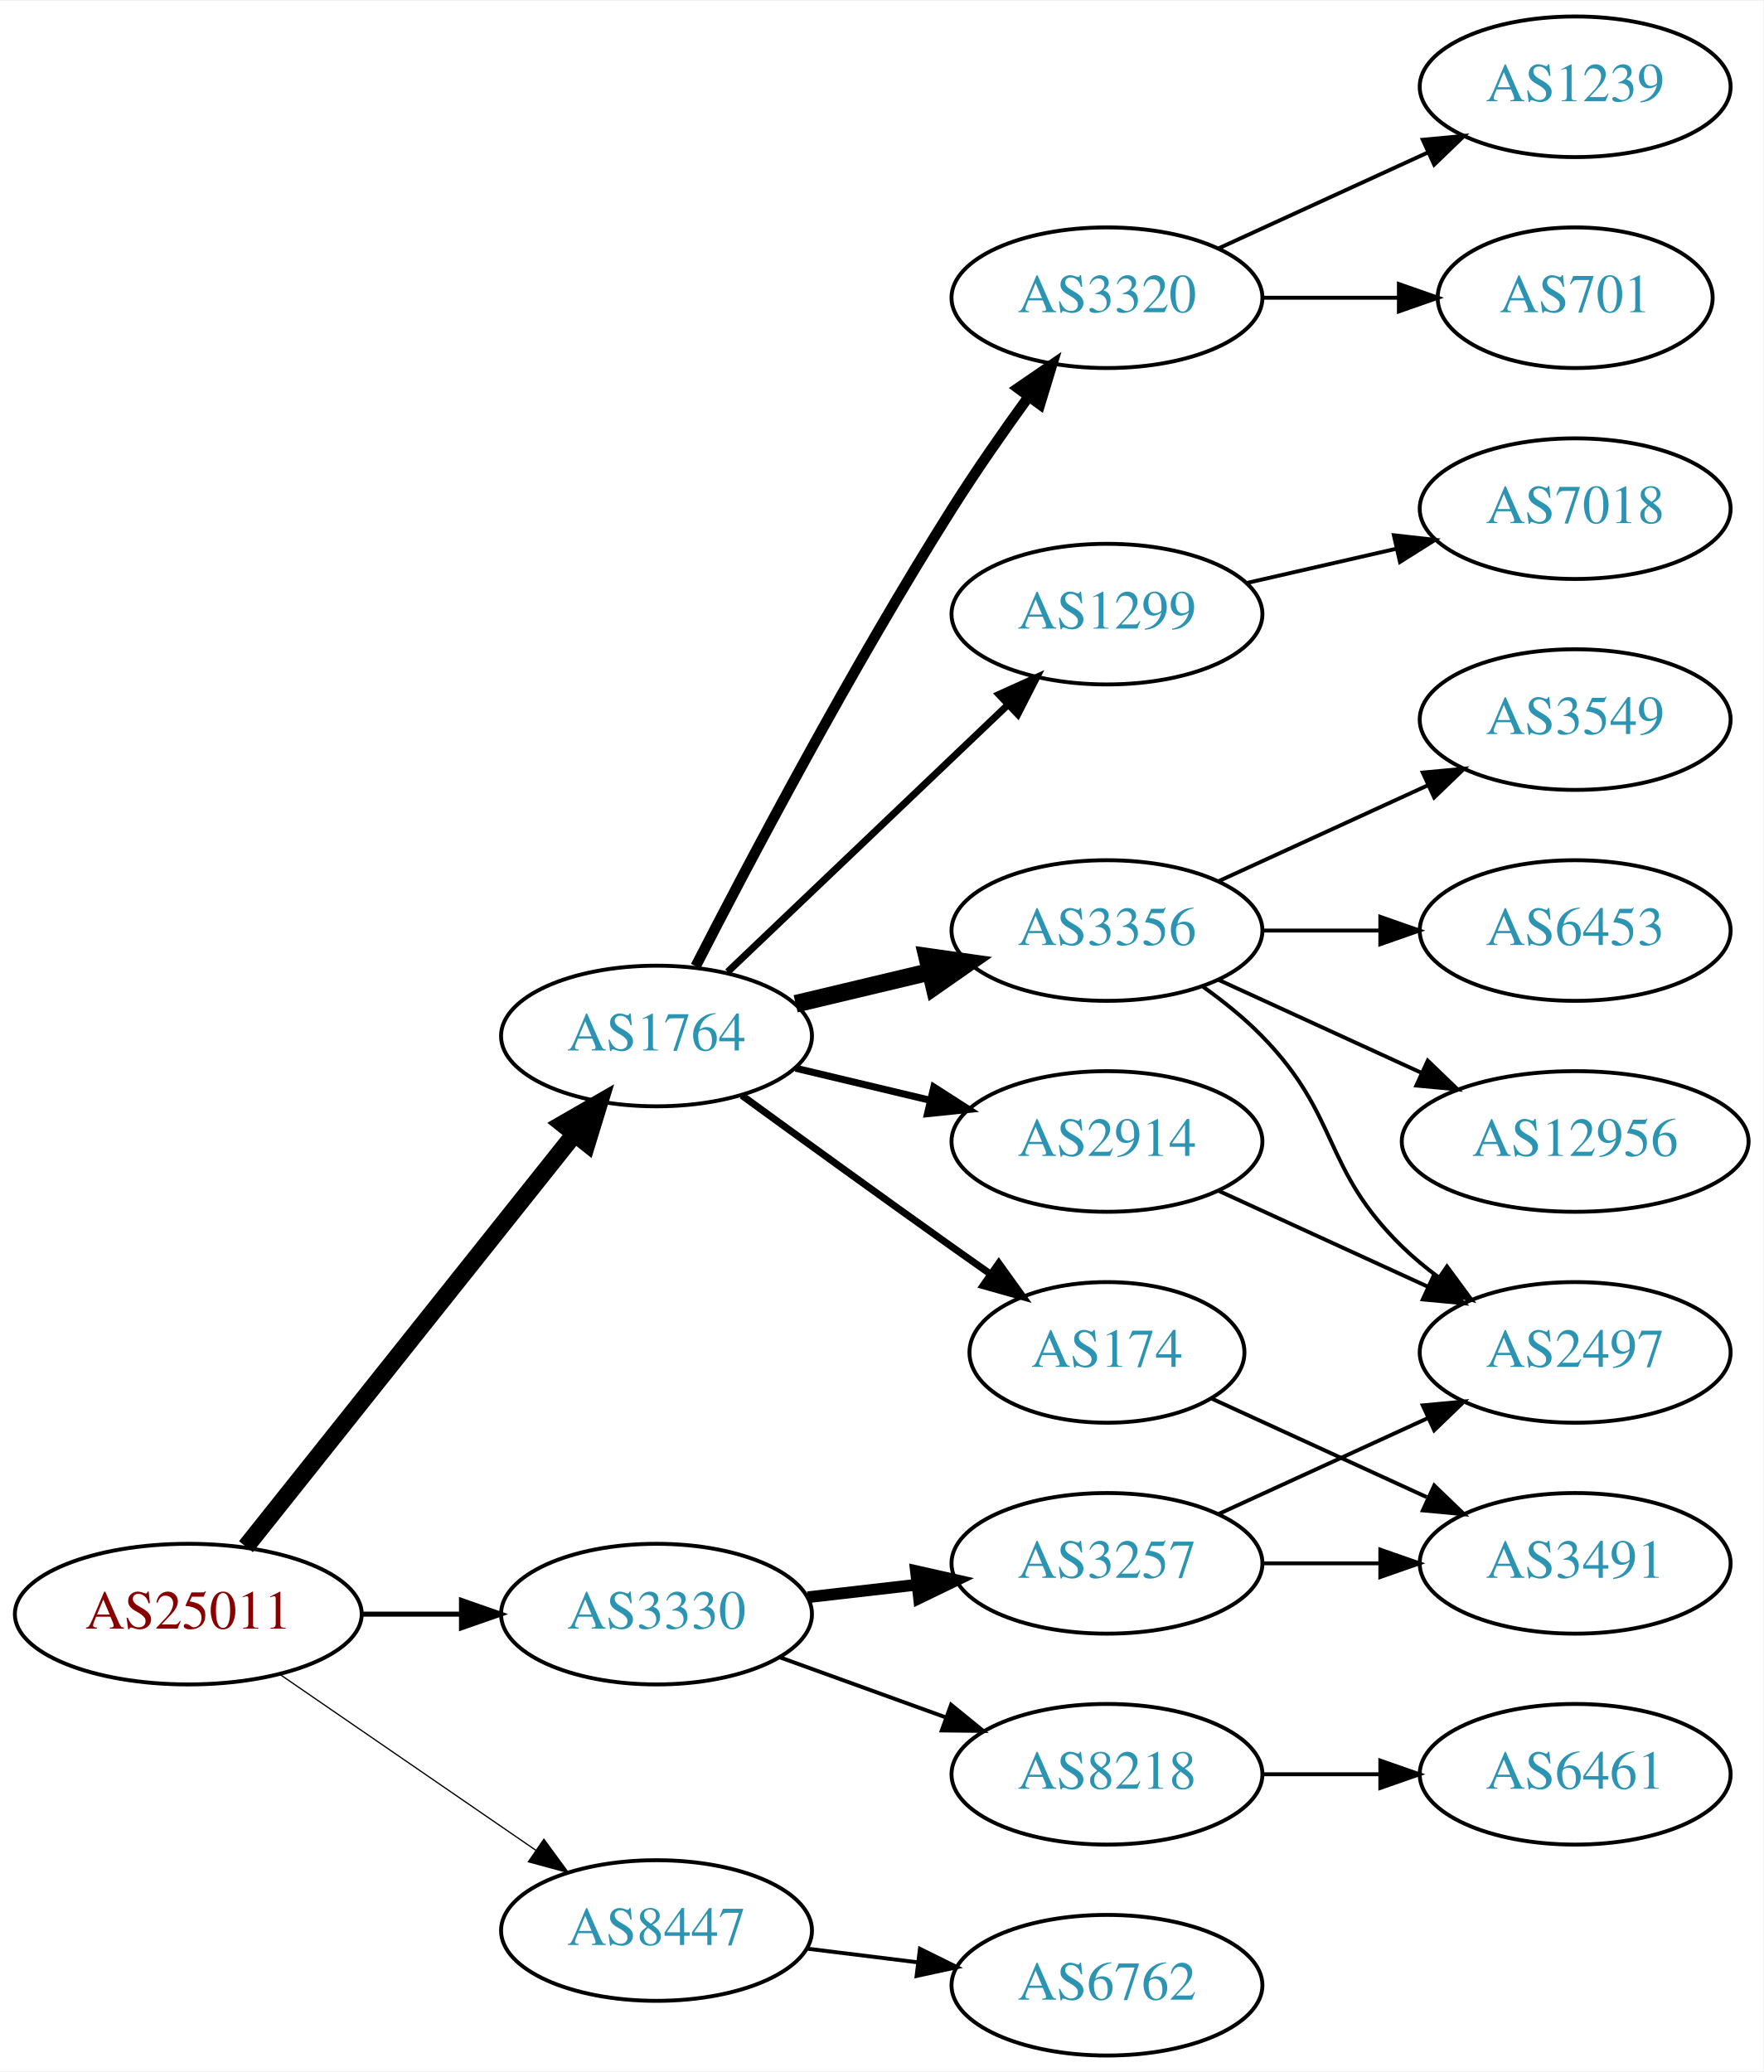
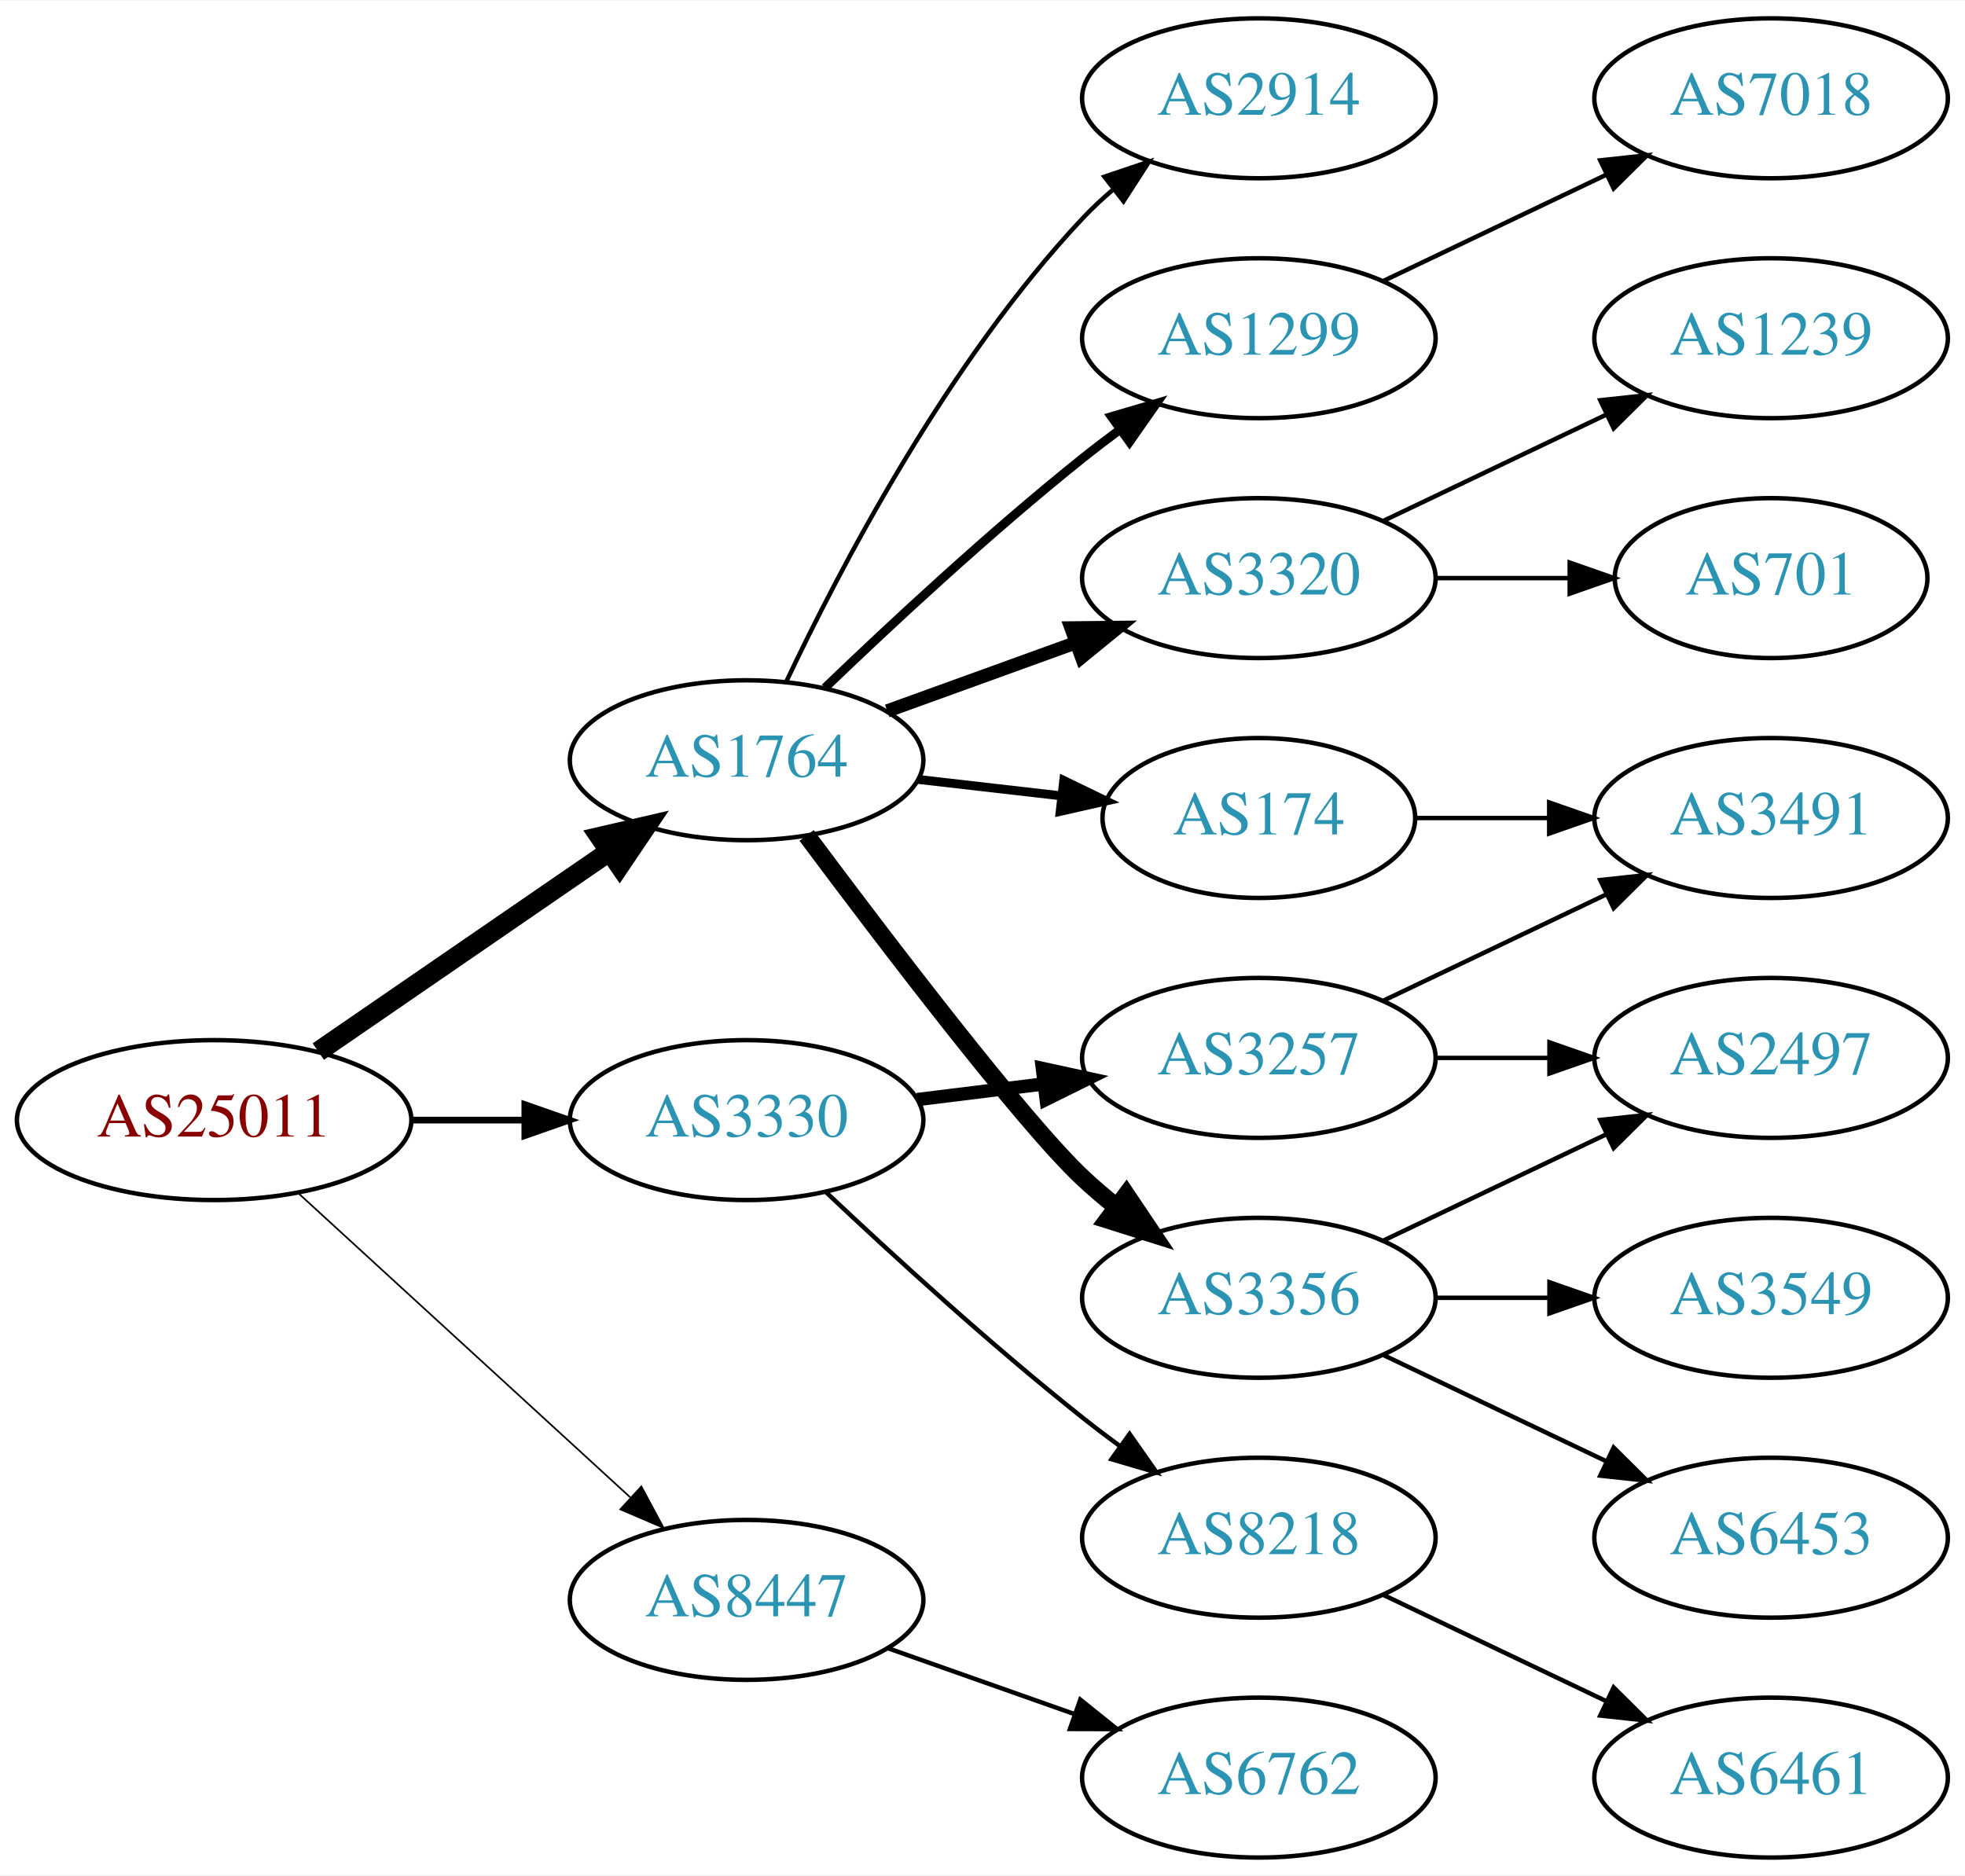
- <svg xmlns="http://www.w3.org/2000/svg" xmlns:xlink="http://www.w3.org/1999/xlink" width="451pt" height="530pt" viewBox="0.00 0.00 451.37 530.00">
-   <g id="graph0" class="graph" transform="scale(1 1) rotate(0) translate(4 526)">
-     <polygon fill="white" stroke="none" points="-4,4 -4,-526 447.37,-526 447.37,4 -4,4" />
+ <svg xmlns="http://www.w3.org/2000/svg" xmlns:xlink="http://www.w3.org/1999/xlink" width="442pt" height="422pt" viewBox="0.00 0.00 442.27 422.00">
+   <g id="graph0" class="graph" transform="scale(1 1) rotate(0) translate(4 418)">
+     <polygon fill="white" stroke="none" points="-4,4 -4,-418 438.271,-418 438.271,4 -4,4" />
    <g id="node1" class="node">
      <g id="a_node1">
        <a xlink:href="/asn/25011" xlink:title="AS25011 ~ OeBB Infrastruktur AG [AT]">
-           <ellipse fill="#ffffff" stroke="black" cx="44.196" cy="-113" rx="44.393" ry="18" />
-           <text text-anchor="middle" x="44.196" y="-109.3" font-family="Times,serif" font-size="14.00" fill="#880000">AS25011</text>
+           <ellipse fill="#ffffff" stroke="black" cx="44.196" cy="-166" rx="44.393" ry="18" />
+           <text text-anchor="middle" x="44.196" y="-162.3" font-family="Times,serif" font-size="14.00" fill="#880000">AS25011</text>
        </a>
      </g>
    </g>
    <g id="node2" class="node">
      <g id="a_node2">
        <a xlink:href="/asn/1764" xlink:title="AS1764 ~ NEXTLAYER-AS [AT]">
-           <ellipse fill="#ffffff" stroke="black" cx="164.039" cy="-261" rx="39.794" ry="18" />
-           <text text-anchor="middle" x="164.039" y="-257.3" font-family="Times,serif" font-size="14.00" fill="#2c94b3">AS1764</text>
+           <ellipse fill="#ffffff" stroke="black" cx="164.039" cy="-247" rx="39.794" ry="18" />
+           <text text-anchor="middle" x="164.039" y="-243.3" font-family="Times,serif" font-size="14.00" fill="#2c94b3">AS1764</text>
        </a>
      </g>
    </g>
    <g id="edge1" class="edge">
-       <path fill="none" stroke="black" stroke-width="4.5" d="M58.945,-130.267C79.7,-156.334 119.146,-205.874 143.07,-235.921" />
-       <polygon fill="black" stroke="black" stroke-width="4.5" points="140.068,-238.472 149.378,-243.843 146.229,-233.567 140.068,-238.472" />
+       <path fill="none" stroke="black" stroke-width="4.5" d="M67.639,-181.426C86.22,-194.198 112.781,-212.455 133.161,-226.463" />
+       <polygon fill="black" stroke="black" stroke-width="4.5" points="131.003,-229.758 141.475,-232.178 135.464,-223.269 131.003,-229.758" />
    </g>
    <g id="node3" class="node">
      <g id="a_node3">
        <a xlink:href="/asn/3330" xlink:title="AS3330 ~ Vienna, Austria [AT]">
-           <ellipse fill="#ffffff" stroke="black" cx="164.039" cy="-113" rx="39.794" ry="18" />
-           <text text-anchor="middle" x="164.039" y="-109.3" font-family="Times,serif" font-size="14.00" fill="#2c94b3">AS3330</text>
+           <ellipse fill="#ffffff" stroke="black" cx="164.039" cy="-166" rx="39.794" ry="18" />
+           <text text-anchor="middle" x="164.039" y="-162.3" font-family="Times,serif" font-size="14.00" fill="#2c94b3">AS3330</text>
        </a>
      </g>
    </g>
    <g id="edge2" class="edge">
-       <path fill="none" stroke="black" stroke-width="1.286" d="M88.407,-113C96.72,-113 105.482,-113 113.965,-113" />
-       <polygon fill="black" stroke="black" stroke-width="1.286" points="114.123,-116.5 124.123,-113 114.123,-109.5 114.123,-116.5" />
+       <path fill="none" stroke="black" stroke-width="1.5" d="M88.407,-166C96.72,-166 105.482,-166 113.965,-166" />
+       <polygon fill="black" stroke="black" stroke-width="1.5" points="114.123,-169.5 124.123,-166 114.123,-162.5 114.123,-169.5" />
    </g>
    <g id="node4" class="node">
      <g id="a_node4">
        <a xlink:href="/asn/8447" xlink:title="AS8447 ~ A1 Telekom Austria AG [AT]">
-           <ellipse fill="#ffffff" stroke="black" cx="164.039" cy="-32" rx="39.794" ry="18" />
-           <text text-anchor="middle" x="164.039" y="-28.3" font-family="Times,serif" font-size="14.00" fill="#2c94b3">AS8447</text>
+           <ellipse fill="#ffffff" stroke="black" cx="164.039" cy="-58" rx="39.794" ry="18" />
+           <text text-anchor="middle" x="164.039" y="-54.3" font-family="Times,serif" font-size="14.00" fill="#2c94b3">AS8447</text>
        </a>
      </g>
    </g>
    <g id="edge3" class="edge">
-       <path fill="none" stroke="black" stroke-width="0.321" d="M67.639,-97.574C86.22,-84.802 112.781,-66.545 133.161,-52.537" />
-       <polygon fill="black" stroke="black" stroke-width="0.321" points="135.216,-55.371 141.475,-46.822 131.251,-49.602 135.216,-55.371" />
+       <path fill="none" stroke="black" stroke-width="0.375" d="M63.094,-149.597C83.022,-131.333 115.38,-101.678 137.857,-81.079" />
+       <polygon fill="black" stroke="black" stroke-width="0.375" points="140.351,-83.54 145.359,-74.203 135.622,-78.38 140.351,-83.54" />
    </g>
    <g id="node5" class="node">
      <g id="a_node5">
-         <a xlink:href="/asn/1299" xlink:title="AS1299 ~ Telia Carrier [EU]">
-           <ellipse fill="#ffffff" stroke="black" cx="279.332" cy="-369" rx="39.794" ry="18" />
-           <text text-anchor="middle" x="279.332" y="-365.3" font-family="Times,serif" font-size="14.00" fill="#2c94b3">AS1299</text>
+         <a xlink:href="/asn/3356" xlink:title="AS3356 ~ Level 3 Parent, LLC [US]">
+           <ellipse fill="#ffffff" stroke="black" cx="279.332" cy="-126" rx="39.794" ry="18" />
+           <text text-anchor="middle" x="279.332" y="-122.3" font-family="Times,serif" font-size="14.00" fill="#2c94b3">AS3356</text>
        </a>
      </g>
    </g>
    <g id="edge4" class="edge">
-       <path fill="none" stroke="black" stroke-width="1.8" d="M182.245,-277.403C201.321,-295.587 232.241,-325.063 253.838,-345.651" />
-       <polygon fill="black" stroke="black" stroke-width="1.8" points="251.681,-348.43 261.334,-352.797 256.511,-343.363 251.681,-348.43" />
+       <path fill="none" stroke="black" stroke-width="4" d="M177.548,-230.071C195.017,-206.644 226.099,-165.778 239.685,-153 242.07,-150.757 244.653,-148.556 247.314,-146.438" />
+       <polygon fill="black" stroke="black" stroke-width="4" points="249.503,-149.171 255.412,-140.377 245.309,-143.567 249.503,-149.171" />
    </g>
    <g id="node6" class="node">
      <g id="a_node6">
-         <a xlink:href="/asn/3356" xlink:title="AS3356 ~ Level 3 Parent, LLC [US]">
-           <ellipse fill="#ffffff" stroke="black" cx="279.332" cy="-288" rx="39.794" ry="18" />
-           <text text-anchor="middle" x="279.332" y="-284.3" font-family="Times,serif" font-size="14.00" fill="#2c94b3">AS3356</text>
+         <a xlink:href="/asn/1299" xlink:title="AS1299 ~ Telia Carrier [EU]">
+           <ellipse fill="#ffffff" stroke="black" cx="279.332" cy="-342" rx="39.794" ry="18" />
+           <text text-anchor="middle" x="279.332" y="-338.3" font-family="Times,serif" font-size="14.00" fill="#2c94b3">AS1299</text>
        </a>
      </g>
    </g>
    <g id="edge5" class="edge">
-       <path fill="none" stroke="black" stroke-width="4.5" d="M199.646,-269.248C210.517,-271.838 222.671,-274.735 234.114,-277.462" />
-       <polygon fill="black" stroke="black" stroke-width="4.5" points="233.296,-281.315 243.936,-279.803 235.122,-273.654 233.296,-281.315" />
+       <path fill="none" stroke="black" stroke-width="2" d="M181.682,-263.312C196.458,-277.51 218.871,-298.363 239.685,-315 242.388,-317.161 245.253,-319.344 248.151,-321.484" />
+       <polygon fill="black" stroke="black" stroke-width="2" points="246.143,-324.35 256.306,-327.344 250.228,-318.666 246.143,-324.35" />
    </g>
    <g id="node7" class="node">
      <g id="a_node7">
        <a xlink:href="/asn/3320" xlink:title="AS3320 ~ DTAG [DE]">
-           <ellipse fill="#ffffff" stroke="black" cx="279.332" cy="-450" rx="39.794" ry="18" />
-           <text text-anchor="middle" x="279.332" y="-446.3" font-family="Times,serif" font-size="14.00" fill="#2c94b3">AS3320</text>
+           <ellipse fill="#ffffff" stroke="black" cx="279.332" cy="-288" rx="39.794" ry="18" />
+           <text text-anchor="middle" x="279.332" y="-284.3" font-family="Times,serif" font-size="14.00" fill="#2c94b3">AS3320</text>
        </a>
      </g>
    </g>
    <g id="edge6" class="edge">
-       <path fill="none" stroke="black" stroke-width="2.7" d="M174.065,-278.852C187.501,-305.055 213.95,-355.237 239.685,-396 245.748,-405.604 252.868,-415.813 259.333,-424.739" />
-       <polygon fill="black" stroke="black" stroke-width="2.7" points="256.54,-426.848 265.276,-432.843 262.185,-422.709 256.54,-426.848" />
+       <path fill="none" stroke="black" stroke-width="3" d="M195.697,-258.095C208.67,-262.79 223.963,-268.324 237.844,-273.348" />
+       <polygon fill="black" stroke="black" stroke-width="3" points="237.054,-276.784 247.648,-276.896 239.436,-270.202 237.054,-276.784" />
    </g>
    <g id="node8" class="node">
      <g id="a_node8">
        <a xlink:href="/asn/174" xlink:title="AS174 ~ Cogent Communications [US]">
-           <ellipse fill="#ffffff" stroke="black" cx="279.332" cy="-180" rx="35.194" ry="18" />
-           <text text-anchor="middle" x="279.332" y="-176.3" font-family="Times,serif" font-size="14.00" fill="#2c94b3">AS174</text>
+           <ellipse fill="#ffffff" stroke="black" cx="279.332" cy="-234" rx="35.194" ry="18" />
+           <text text-anchor="middle" x="279.332" y="-230.3" font-family="Times,serif" font-size="14.00" fill="#2c94b3">AS174</text>
        </a>
      </g>
    </g>
    <g id="edge7" class="edge">
-       <path fill="none" stroke="black" stroke-width="1.8" d="M185.887,-245.778C200.821,-234.909 221.435,-219.975 239.685,-207 242.895,-204.718 246.264,-202.339 249.619,-199.982" />
-       <polygon fill="black" stroke="black" stroke-width="1.8" points="251.647,-202.834 257.83,-194.23 247.631,-197.101 251.647,-202.834" />
+       <path fill="none" stroke="black" stroke-width="2" d="M202.764,-242.671C212.998,-241.497 224.164,-240.216 234.695,-239.007" />
+       <polygon fill="black" stroke="black" stroke-width="2" points="235.422,-242.447 244.958,-237.83 234.624,-235.492 235.422,-242.447" />
    </g>
    <g id="node9" class="node">
      <g id="a_node9">
        <a xlink:href="/asn/2914" xlink:title="AS2914 ~ NTT America, Inc. [US]">
-           <ellipse fill="#ffffff" stroke="black" cx="279.332" cy="-234" rx="39.794" ry="18" />
-           <text text-anchor="middle" x="279.332" y="-230.3" font-family="Times,serif" font-size="14.00" fill="#2c94b3">AS2914</text>
+           <ellipse fill="#ffffff" stroke="black" cx="279.332" cy="-396" rx="39.794" ry="18" />
+           <text text-anchor="middle" x="279.332" y="-392.3" font-family="Times,serif" font-size="14.00" fill="#2c94b3">AS2914</text>
        </a>
      </g>
    </g>
    <g id="edge8" class="edge">
-       <path fill="none" stroke="black" stroke-width="1.8" d="M199.646,-252.752C210.517,-250.162 222.671,-247.265 234.114,-244.538" />
-       <polygon fill="black" stroke="black" stroke-width="1.8" points="235.02,-247.92 243.936,-242.197 233.397,-241.111 235.02,-247.92" />
+       <path fill="none" stroke="black" d="M172.969,-264.687C184.866,-289.882 209.225,-336.632 239.685,-369 241.736,-371.179 243.989,-373.287 246.345,-375.299" />
+       <polygon fill="black" stroke="black" points="244.568,-378.351 254.608,-381.735 248.87,-372.829 244.568,-378.351" />
+     </g>
+     <g id="node17" class="node">
+       <g id="a_node17">
+         <a xlink:href="/asn/3257" xlink:title="AS3257 ~ GTT [DE]">
+           <ellipse fill="#ffffff" stroke="black" cx="279.332" cy="-180" rx="39.794" ry="18" />
+           <text text-anchor="middle" x="279.332" y="-176.3" font-family="Times,serif" font-size="14.00" fill="#2c94b3">AS3257</text>
+         </a>
+       </g>
+     </g>
+     <g id="edge16" class="edge">
+       <path fill="none" stroke="black" stroke-width="3" d="M202.449,-170.623C211.537,-171.746 221.374,-172.962 230.859,-174.134" />
+       <polygon fill="black" stroke="black" stroke-width="3" points="230.607,-177.629 240.961,-175.382 231.465,-170.682 230.607,-177.629" />
    </g>
    <g id="node18" class="node">
      <g id="a_node18">
        <a xlink:href="/asn/8218" xlink:title="AS8218 ~ legacy Neotelecoms [FR]">
          <ellipse fill="#ffffff" stroke="black" cx="279.332" cy="-72" rx="39.794" ry="18" />
          <text text-anchor="middle" x="279.332" y="-68.3" font-family="Times,serif" font-size="14.00" fill="#2c94b3">AS8218</text>
        </a>
      </g>
    </g>
-     <g id="edge18" class="edge">
-       <path fill="none" stroke="black" d="M195.697,-101.905C208.67,-97.21 223.963,-91.676 237.844,-86.652" />
-       <polygon fill="black" stroke="black" points="239.436,-89.798 247.648,-83.104 237.054,-83.216 239.436,-89.798" />
-     </g>
-     <g id="node19" class="node">
-       <g id="a_node19">
-         <a xlink:href="/asn/3257" xlink:title="AS3257 ~ GTT [DE]">
-           <ellipse fill="#ffffff" stroke="black" cx="279.332" cy="-126" rx="39.794" ry="18" />
-           <text text-anchor="middle" x="279.332" y="-122.3" font-family="Times,serif" font-size="14.00" fill="#2c94b3">AS3257</text>
-         </a>
-       </g>
-     </g>
-     <g id="edge19" class="edge">
-       <path fill="none" stroke="black" stroke-width="3" d="M202.764,-117.329C211.745,-118.359 221.444,-119.472 230.801,-120.546" />
-       <polygon fill="black" stroke="black" stroke-width="3" points="230.438,-124.027 240.771,-121.69 231.236,-117.073 230.438,-124.027" />
-     </g>
-     <g id="node21" class="node">
-       <g id="a_node21">
+     <g id="edge17" class="edge">
+       <path fill="none" stroke="black" d="M182.014,-149.68C196.816,-135.716 219.085,-115.342 239.685,-99 242.396,-96.849 245.266,-94.672 248.168,-92.537" />
+       <polygon fill="black" stroke="black" points="250.242,-95.356 256.327,-86.683 246.162,-89.669 250.242,-95.356" />
+     </g>
+     <g id="node20" class="node">
+       <g id="a_node20">
        <a xlink:href="/asn/6762" xlink:title="AS6762 ~ TELECOM ITALIA SPARKLE S.p.A. [IT]">
          <ellipse fill="#ffffff" stroke="black" cx="279.332" cy="-18" rx="39.794" ry="18" />
          <text text-anchor="middle" x="279.332" y="-14.3" font-family="Times,serif" font-size="14.00" fill="#2c94b3">AS6762</text>
        </a>
      </g>
    </g>
-     <g id="edge23" class="edge">
-       <path fill="none" stroke="black" d="M202.449,-27.377C211.537,-26.254 221.374,-25.038 230.859,-23.866" />
-       <polygon fill="black" stroke="black" points="231.465,-27.318 240.961,-22.618 230.607,-20.371 231.465,-27.318" />
-     </g>
-     <g id="node14" class="node">
-       <g id="a_node14">
-         <a xlink:href="/asn/7018" xlink:title="AS7018 ~ AT&amp;T Services, Inc. [US]">
-           <ellipse fill="#ffffff" stroke="black" cx="399.174" cy="-396" rx="39.794" ry="18" />
-           <text text-anchor="middle" x="399.174" y="-392.3" font-family="Times,serif" font-size="14.00" fill="#2c94b3">AS7018</text>
-         </a>
-       </g>
-     </g>
-     <g id="edge13" class="edge">
-       <path fill="none" stroke="black" d="M315.051,-376.955C327.051,-379.704 340.672,-382.825 353.364,-385.733" />
-       <polygon fill="black" stroke="black" points="352.767,-389.187 363.296,-388.009 354.33,-382.364 352.767,-389.187" />
+     <g id="edge21" class="edge">
+       <path fill="none" stroke="black" d="M195.996,-47.07C208.86,-42.528 223.966,-37.195 237.702,-32.345" />
+       <polygon fill="black" stroke="black" points="239.147,-35.547 247.411,-28.917 236.816,-28.946 239.147,-35.547" />
    </g>
    <g id="node10" class="node">
      <g id="a_node10">
-         <a xlink:href="/asn/12956" xlink:title="AS12956 ~ TELXIUS [ES]">
-           <ellipse fill="#ffffff" stroke="black" cx="399.174" cy="-234" rx="44.393" ry="18" />
-           <text text-anchor="middle" x="399.174" y="-230.3" font-family="Times,serif" font-size="14.00" fill="#2c94b3">AS12956</text>
+         <a xlink:href="/asn/2497" xlink:title="AS2497 ~ Internet Initiative Japan Inc. [JP]">
+           <ellipse fill="#ffffff" stroke="black" cx="394.625" cy="-180" rx="39.794" ry="18" />
+           <text text-anchor="middle" x="394.625" y="-176.3" font-family="Times,serif" font-size="14.00" fill="#2c94b3">AS2497</text>
        </a>
      </g>
    </g>
    <g id="edge9" class="edge">
-       <path fill="none" stroke="black" d="M307.96,-275.339C323.458,-268.238 343.025,-259.272 359.971,-251.506" />
-       <polygon fill="black" stroke="black" points="361.441,-254.683 369.074,-247.335 358.525,-248.319 361.441,-254.683" />
+       <path fill="none" stroke="black" d="M307.468,-138.934C322.462,-146.081 341.283,-155.052 357.506,-162.785" />
+       <polygon fill="black" stroke="black" points="356.177,-166.028 366.71,-167.171 359.188,-159.709 356.177,-166.028" />
    </g>
    <g id="node11" class="node">
      <g id="a_node11">
        <a xlink:href="/asn/3549" xlink:title="AS3549 ~ Level 3 Parent, LLC [US]">
-           <ellipse fill="#ffffff" stroke="black" cx="399.174" cy="-342" rx="39.794" ry="18" />
-           <text text-anchor="middle" x="399.174" y="-338.3" font-family="Times,serif" font-size="14.00" fill="#2c94b3">AS3549</text>
+           <ellipse fill="#ffffff" stroke="black" cx="394.625" cy="-126" rx="39.794" ry="18" />
+           <text text-anchor="middle" x="394.625" y="-122.3" font-family="Times,serif" font-size="14.00" fill="#2c94b3">AS3549</text>
        </a>
      </g>
    </g>
    <g id="edge10" class="edge">
-       <path fill="none" stroke="black" d="M307.96,-300.661C323.917,-307.973 344.188,-317.261 361.471,-325.181" />
-       <polygon fill="black" stroke="black" points="360.169,-328.435 370.718,-329.419 363.085,-322.071 360.169,-328.435" />
+       <path fill="none" stroke="black" d="M319.004,-126C327.207,-126 335.971,-126 344.503,-126" />
+       <polygon fill="black" stroke="black" points="344.742,-129.5 354.742,-126 344.742,-122.5 344.742,-129.5" />
    </g>
    <g id="node12" class="node">
      <g id="a_node12">
-         <a xlink:href="/asn/2497" xlink:title="AS2497 ~ Internet Initiative Japan Inc. [JP]">
-           <ellipse fill="#ffffff" stroke="black" cx="399.174" cy="-180" rx="39.794" ry="18" />
-           <text text-anchor="middle" x="399.174" y="-176.3" font-family="Times,serif" font-size="14.00" fill="#2c94b3">AS2497</text>
+         <a xlink:href="/asn/6453" xlink:title="AS6453 ~ TATA COMMUNICATIONS (AMERICA) INC [US]">
+           <ellipse fill="#ffffff" stroke="black" cx="394.625" cy="-72" rx="39.794" ry="18" />
+           <text text-anchor="middle" x="394.625" y="-68.3" font-family="Times,serif" font-size="14.00" fill="#2c94b3">AS6453</text>
        </a>
      </g>
    </g>
    <g id="edge11" class="edge">
-       <path fill="none" stroke="black" d="M303.926,-273.611C309.182,-269.852 314.513,-265.563 318.978,-261 339.151,-240.383 334.285,-227.094 354.978,-207 357.823,-204.237 360.997,-201.614 364.297,-199.166" />
-       <polygon fill="black" stroke="black" points="366.363,-201.994 372.645,-193.462 362.414,-196.214 366.363,-201.994" />
+       <path fill="none" stroke="black" d="M307.468,-113.066C322.462,-105.919 341.283,-96.948 357.506,-89.215" />
+       <polygon fill="black" stroke="black" points="359.188,-92.291 366.71,-84.829 356.177,-85.972 359.188,-92.291" />
    </g>
    <g id="node13" class="node">
      <g id="a_node13">
-         <a xlink:href="/asn/6453" xlink:title="AS6453 ~ TATA COMMUNICATIONS (AMERICA) INC [US]">
-           <ellipse fill="#ffffff" stroke="black" cx="399.174" cy="-288" rx="39.794" ry="18" />
-           <text text-anchor="middle" x="399.174" y="-284.3" font-family="Times,serif" font-size="14.00" fill="#2c94b3">AS6453</text>
+         <a xlink:href="/asn/7018" xlink:title="AS7018 ~ AT&amp;T Services, Inc. [US]">
+           <ellipse fill="#ffffff" stroke="black" cx="394.625" cy="-396" rx="39.794" ry="18" />
+           <text text-anchor="middle" x="394.625" y="-392.3" font-family="Times,serif" font-size="14.00" fill="#2c94b3">AS7018</text>
        </a>
      </g>
    </g>
    <g id="edge12" class="edge">
-       <path fill="none" stroke="black" d="M319.244,-288C328.798,-288 339.147,-288 349.11,-288" />
-       <polygon fill="black" stroke="black" points="349.302,-291.5 359.302,-288 349.302,-284.5 349.302,-291.5" />
+       <path fill="none" stroke="black" d="M307.468,-354.934C322.462,-362.081 341.283,-371.052 357.506,-378.785" />
+       <polygon fill="black" stroke="black" points="356.177,-382.028 366.71,-383.171 359.188,-375.709 356.177,-382.028" />
+     </g>
+     <g id="node14" class="node">
+       <g id="a_node14">
+         <a xlink:href="/asn/1239" xlink:title="AS1239 ~ Sprint [US]">
+           <ellipse fill="#ffffff" stroke="black" cx="394.625" cy="-342" rx="39.794" ry="18" />
+           <text text-anchor="middle" x="394.625" y="-338.3" font-family="Times,serif" font-size="14.00" fill="#2c94b3">AS1239</text>
+         </a>
+       </g>
+     </g>
+     <g id="edge13" class="edge">
+       <path fill="none" stroke="black" d="M307.468,-300.934C322.462,-308.081 341.283,-317.052 357.506,-324.785" />
+       <polygon fill="black" stroke="black" points="356.177,-328.028 366.71,-329.171 359.188,-321.709 356.177,-328.028" />
    </g>
    <g id="node15" class="node">
      <g id="a_node15">
        <a xlink:href="/asn/701" xlink:title="AS701 ~ UUNET [US]">
-           <ellipse fill="#ffffff" stroke="black" cx="399.174" cy="-450" rx="35.194" ry="18" />
-           <text text-anchor="middle" x="399.174" y="-446.3" font-family="Times,serif" font-size="14.00" fill="#2c94b3">AS701</text>
+           <ellipse fill="#ffffff" stroke="black" cx="394.625" cy="-288" rx="35.194" ry="18" />
+           <text text-anchor="middle" x="394.625" y="-284.3" font-family="Times,serif" font-size="14.00" fill="#2c94b3">AS701</text>
        </a>
      </g>
    </g>
    <g id="edge14" class="edge">
-       <path fill="none" stroke="black" d="M319.244,-450C330.331,-450 342.491,-450 353.873,-450" />
-       <polygon fill="black" stroke="black" points="354.055,-453.5 364.055,-450 354.055,-446.5 354.055,-453.5" />
+       <path fill="none" stroke="black" d="M319.004,-288C328.709,-288 339.2,-288 349.163,-288" />
+       <polygon fill="black" stroke="black" points="349.299,-291.5 359.299,-288 349.299,-284.5 349.299,-291.5" />
    </g>
    <g id="node16" class="node">
      <g id="a_node16">
-         <a xlink:href="/asn/1239" xlink:title="AS1239 ~ Sprint [US]">
-           <ellipse fill="#ffffff" stroke="black" cx="399.174" cy="-504" rx="39.794" ry="18" />
-           <text text-anchor="middle" x="399.174" y="-500.3" font-family="Times,serif" font-size="14.00" fill="#2c94b3">AS1239</text>
+         <a xlink:href="/asn/3491" xlink:title="AS3491 ~ PCCW Global, Inc. [US]">
+           <ellipse fill="#ffffff" stroke="black" cx="394.625" cy="-234" rx="39.794" ry="18" />
+           <text text-anchor="middle" x="394.625" y="-230.3" font-family="Times,serif" font-size="14.00" fill="#2c94b3">AS3491</text>
        </a>
      </g>
    </g>
    <g id="edge15" class="edge">
-       <path fill="none" stroke="black" d="M307.96,-462.661C323.917,-469.973 344.188,-479.261 361.471,-487.181" />
-       <polygon fill="black" stroke="black" points="360.169,-490.435 370.718,-491.419 363.085,-484.071 360.169,-490.435" />
-     </g>
-     <g id="node17" class="node">
-       <g id="a_node17">
-         <a xlink:href="/asn/3491" xlink:title="AS3491 ~ PCCW Global, Inc. [US]">
-           <ellipse fill="#ffffff" stroke="black" cx="399.174" cy="-126" rx="39.794" ry="18" />
-           <text text-anchor="middle" x="399.174" y="-122.3" font-family="Times,serif" font-size="14.00" fill="#2c94b3">AS3491</text>
-         </a>
-       </g>
-     </g>
-     <g id="edge17" class="edge">
-       <path fill="none" stroke="black" d="M306.193,-168.149C322.313,-160.762 343.316,-151.138 361.181,-142.952" />
-       <polygon fill="black" stroke="black" points="363.099,-145.923 370.732,-138.575 360.183,-139.559 363.099,-145.923" />
-     </g>
-     <g id="edge16" class="edge">
-       <path fill="none" stroke="black" d="M307.96,-221.339C323.917,-214.027 344.188,-204.739 361.471,-196.819" />
-       <polygon fill="black" stroke="black" points="363.085,-199.929 370.718,-192.581 360.169,-193.565 363.085,-199.929" />
-     </g>
-     <g id="node20" class="node">
-       <g id="a_node20">
+       <path fill="none" stroke="black" d="M314.631,-234C324.008,-234 334.358,-234 344.393,-234" />
+       <polygon fill="black" stroke="black" points="344.681,-237.5 354.681,-234 344.681,-230.5 344.681,-237.5" />
+     </g>
+     <g id="edge18" class="edge">
+       <path fill="none" stroke="black" d="M319.004,-180C327.207,-180 335.971,-180 344.503,-180" />
+       <polygon fill="black" stroke="black" points="344.742,-183.5 354.742,-180 344.742,-176.5 344.742,-183.5" />
+     </g>
+     <g id="edge19" class="edge">
+       <path fill="none" stroke="black" d="M307.468,-192.934C322.462,-200.081 341.283,-209.052 357.506,-216.785" />
+       <polygon fill="black" stroke="black" points="356.177,-220.028 366.71,-221.171 359.188,-213.709 356.177,-220.028" />
+     </g>
+     <g id="node19" class="node">
+       <g id="a_node19">
        <a xlink:href="/asn/6461" xlink:title="AS6461 ~ Zayo Bandwidth [US]">
-           <ellipse fill="#ffffff" stroke="black" cx="399.174" cy="-72" rx="39.794" ry="18" />
-           <text text-anchor="middle" x="399.174" y="-68.3" font-family="Times,serif" font-size="14.00" fill="#2c94b3">AS6461</text>
+           <ellipse fill="#ffffff" stroke="black" cx="394.625" cy="-18" rx="39.794" ry="18" />
+           <text text-anchor="middle" x="394.625" y="-14.3" font-family="Times,serif" font-size="14.00" fill="#2c94b3">AS6461</text>
        </a>
      </g>
    </g>
    <g id="edge20" class="edge">
-       <path fill="none" stroke="black" d="M319.244,-72C328.798,-72 339.147,-72 349.11,-72" />
-       <polygon fill="black" stroke="black" points="349.302,-75.5 359.302,-72 349.302,-68.5 349.302,-75.5" />
-     </g>
-     <g id="edge22" class="edge">
-       <path fill="none" stroke="black" d="M307.96,-138.661C323.917,-145.973 344.188,-155.261 361.471,-163.181" />
-       <polygon fill="black" stroke="black" points="360.169,-166.435 370.718,-167.419 363.085,-160.071 360.169,-166.435" />
-     </g>
-     <g id="edge21" class="edge">
-       <path fill="none" stroke="black" d="M319.244,-126C328.798,-126 339.147,-126 349.11,-126" />
-       <polygon fill="black" stroke="black" points="349.302,-129.5 359.302,-126 349.302,-122.5 349.302,-129.5" />
+       <path fill="none" stroke="black" d="M307.468,-59.066C322.462,-51.919 341.283,-42.948 357.506,-35.215" />
+       <polygon fill="black" stroke="black" points="359.188,-38.291 366.71,-30.829 356.177,-31.972 359.188,-38.291" />
    </g>
  </g>
</svg>
